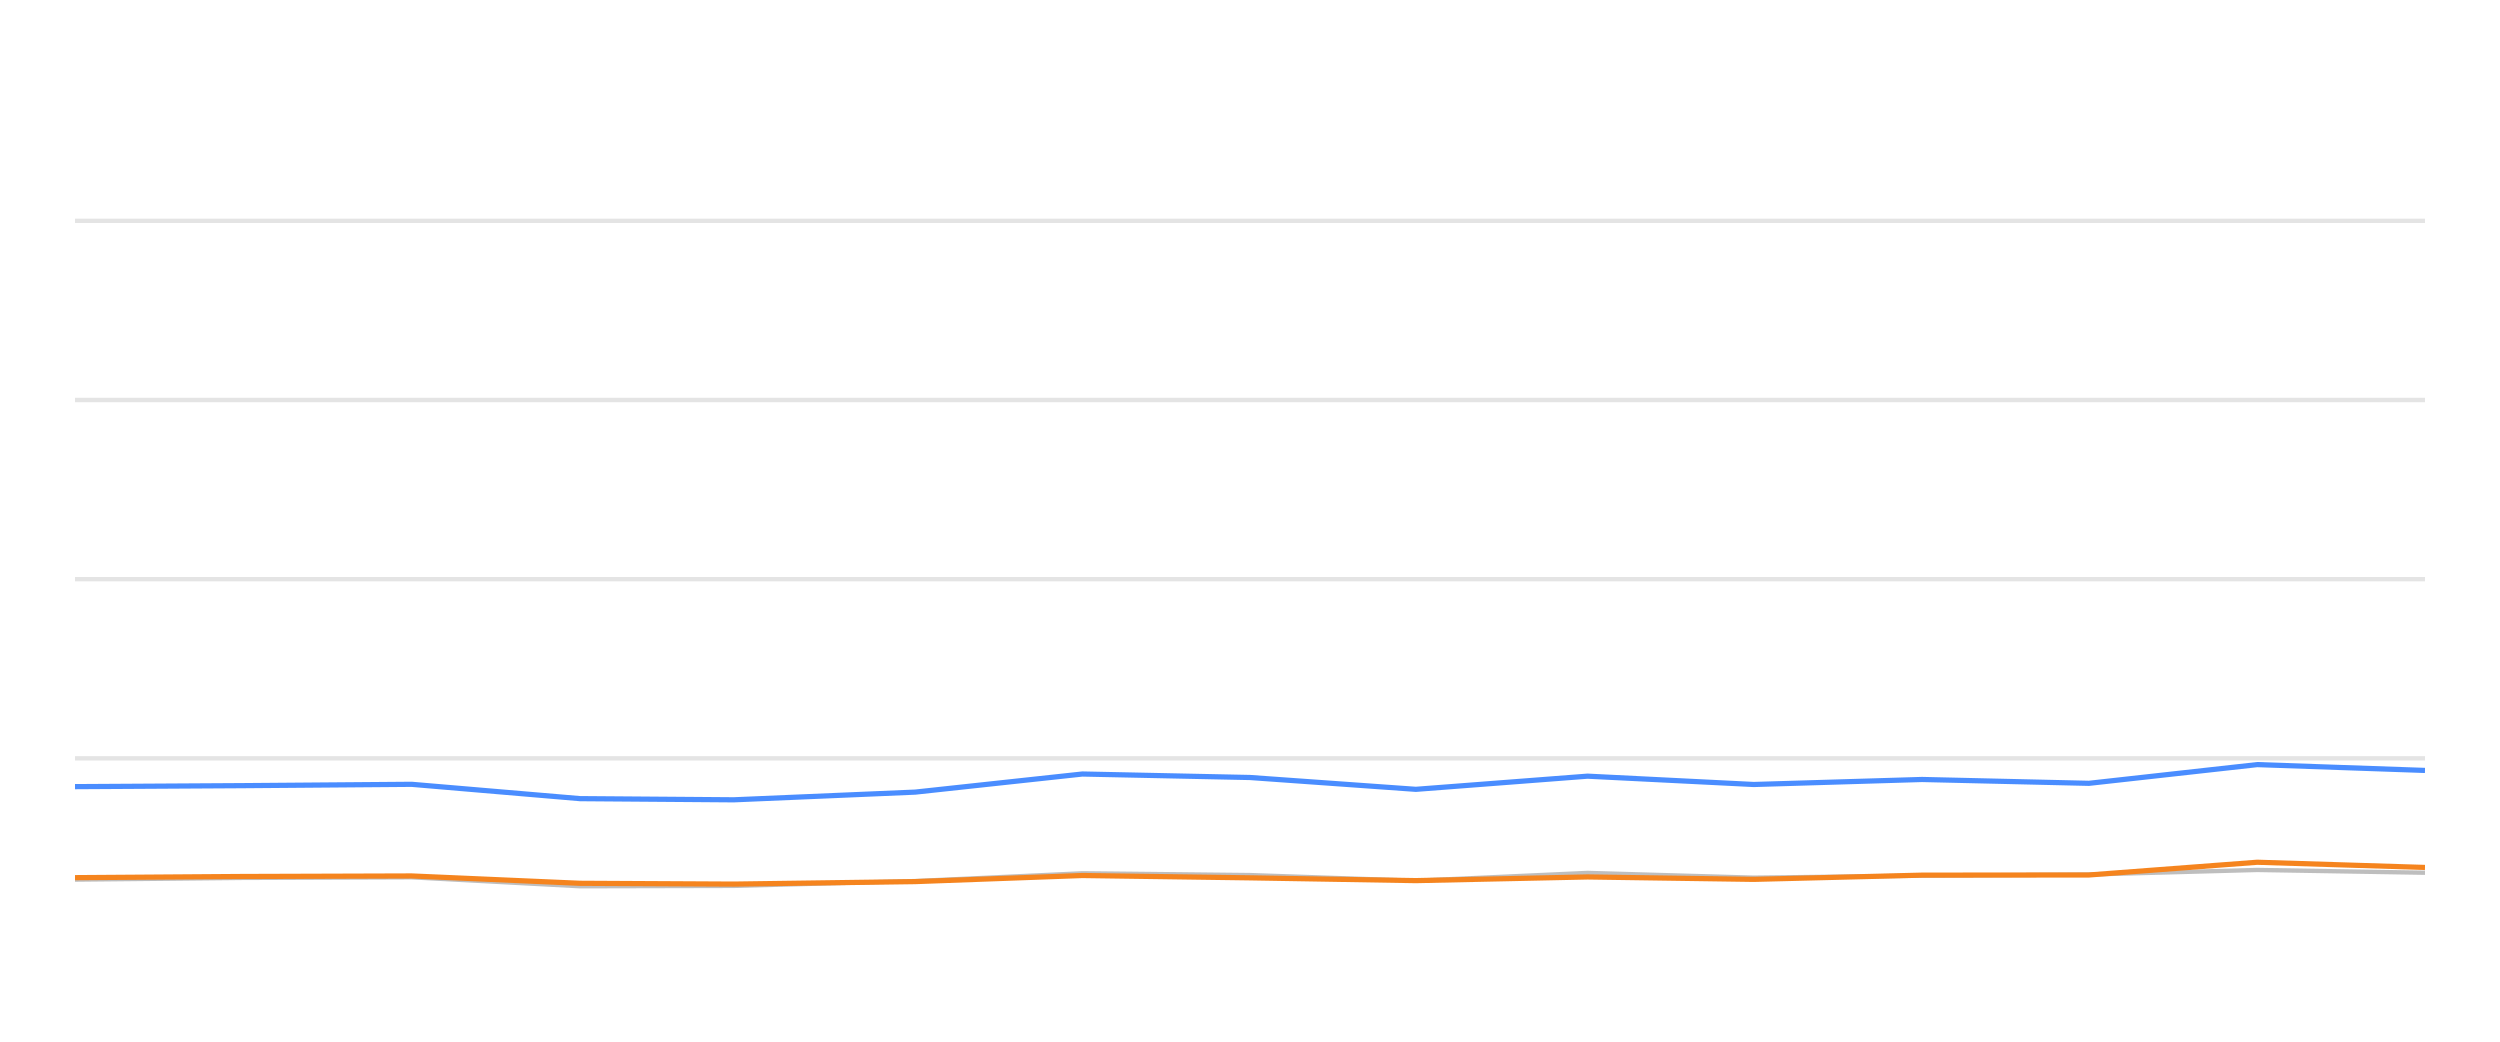
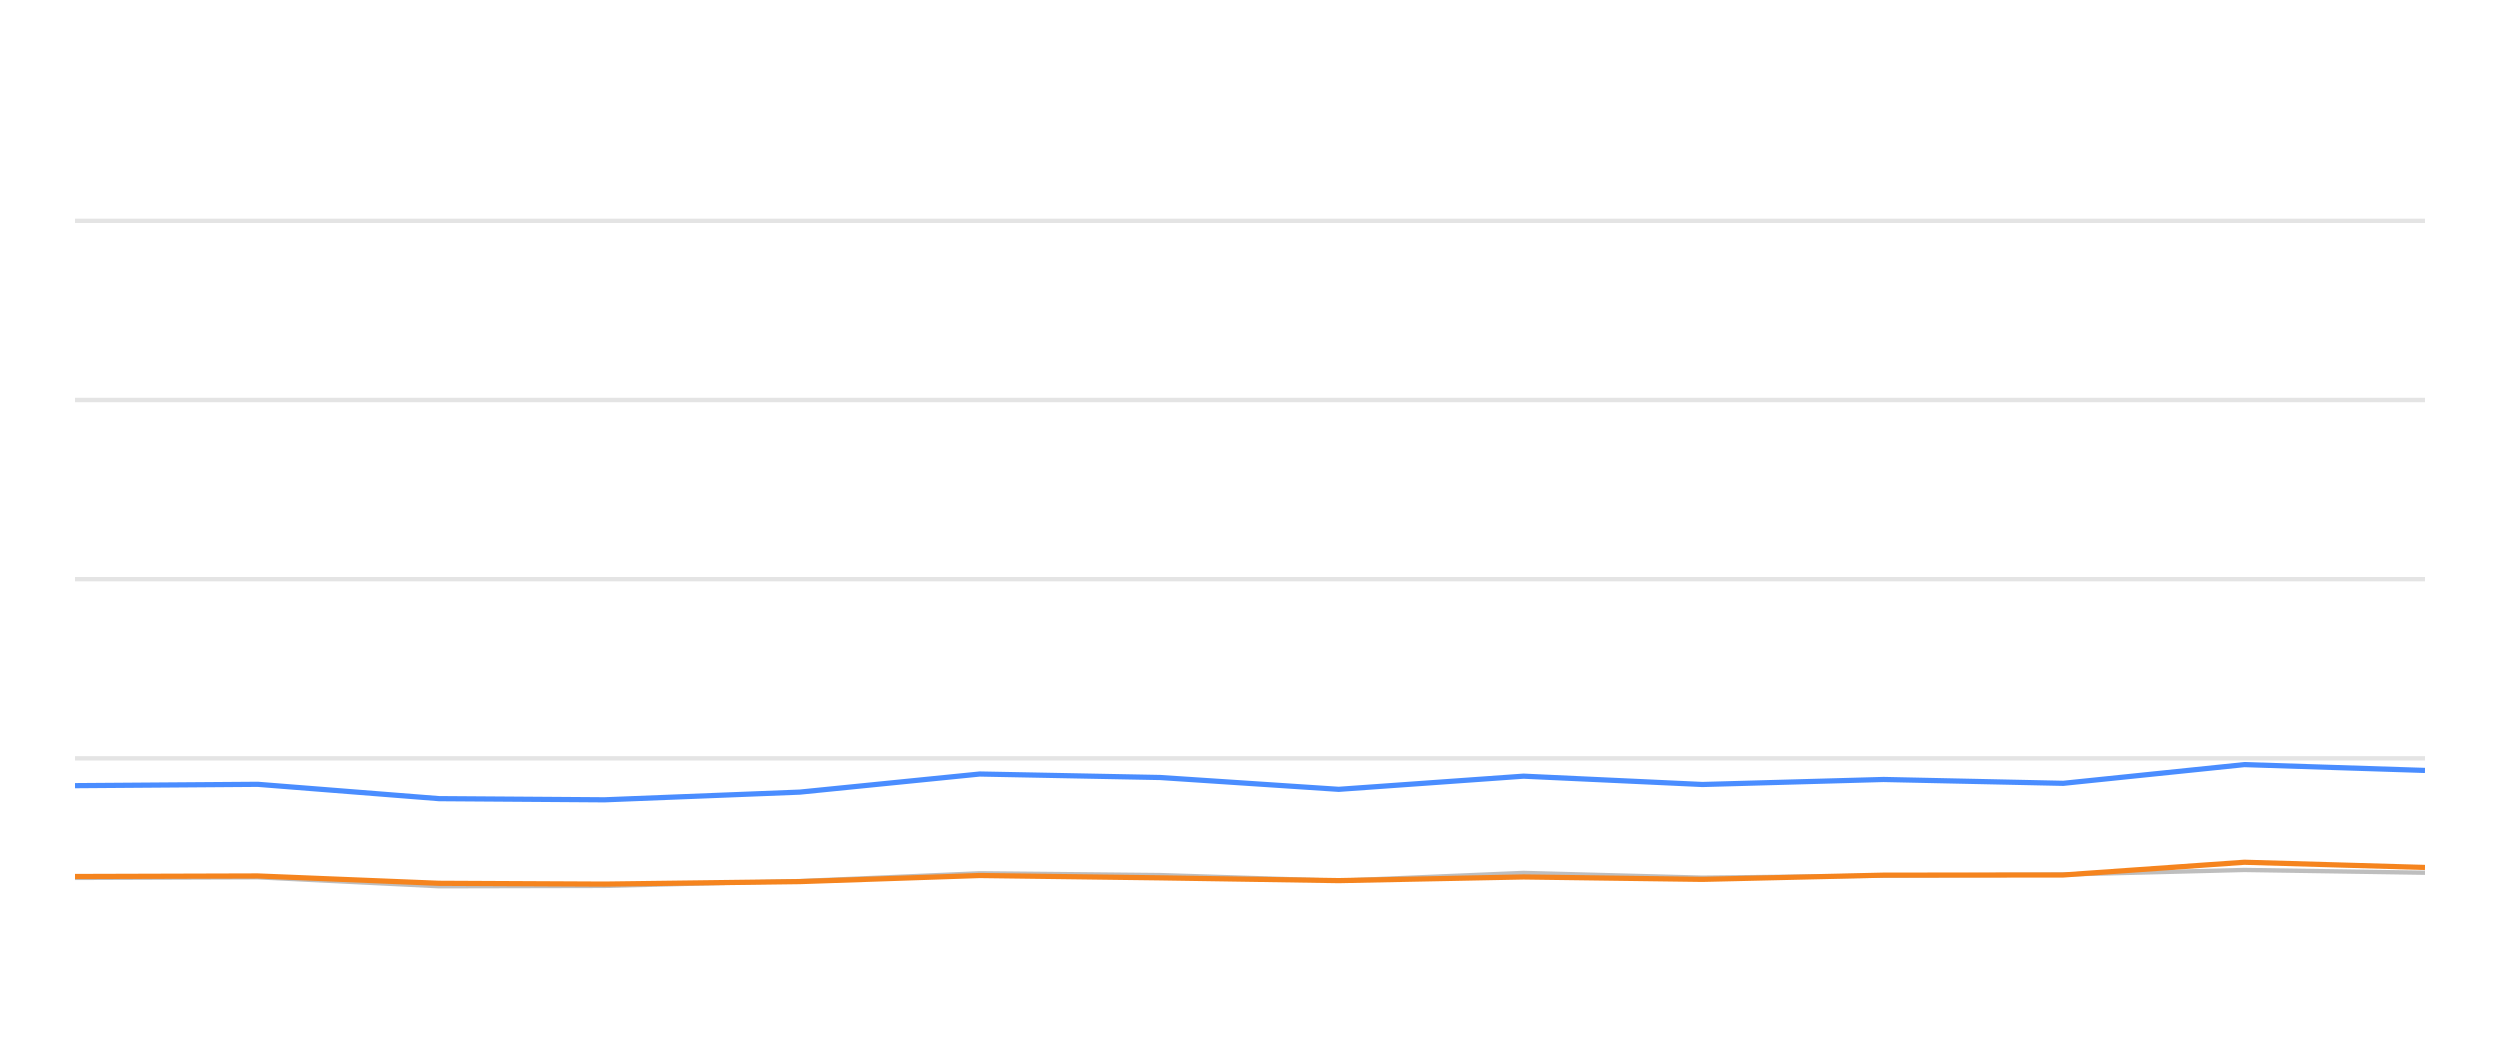
<svg xmlns="http://www.w3.org/2000/svg" width="288pt" height="120pt" viewBox="0 0 288 120" version="1.1">
  <defs>
    <style type="text/css">*{stroke-linejoin: round; stroke-linecap: butt}</style>
  </defs>
  <g id="figure_1">
    <g id="patch_1">
      <path d="M 0 120  L 288 120  L 288 0  L 0 0  L 0 120  z " style="fill: none; opacity: 0" />
    </g>
    <g id="axes_1">
      <g id="patch_2">
        <path d="M 8.64 108  L 279.36 108  L 279.36 4.8  L 8.64 4.8  L 8.64 108  z " style="fill: none" />
      </g>
      <g id="matplotlib.axis_1" />
      <g id="matplotlib.axis_2" />
      <g id="line2d_1">
-         <path d="M 8.64 87.36  L 279.36 87.36  " clip-path="url(#p1d1a4fadee)" style="fill: none; stroke: #b2b2b2; stroke-opacity: 0.35; stroke-width: 0.5; stroke-linecap: square" />
+         <path d="M 8.64 87.36  L 279.36 87.36  " clip-path="url(#p0088858095)" style="fill: none; stroke: #b2b2b2; stroke-opacity: 0.35; stroke-width: 0.5; stroke-linecap: square" />
      </g>
      <g id="line2d_2">
-         <path d="M 8.64 66.72  L 279.36 66.72  " clip-path="url(#p1d1a4fadee)" style="fill: none; stroke: #b2b2b2; stroke-opacity: 0.35; stroke-width: 0.5; stroke-linecap: square" />
+         <path d="M 8.64 66.72  L 279.36 66.72  " clip-path="url(#p0088858095)" style="fill: none; stroke: #b2b2b2; stroke-opacity: 0.35; stroke-width: 0.5; stroke-linecap: square" />
      </g>
      <g id="line2d_3">
-         <path d="M 8.64 46.08  L 279.36 46.08  " clip-path="url(#p1d1a4fadee)" style="fill: none; stroke: #b2b2b2; stroke-opacity: 0.35; stroke-width: 0.5; stroke-linecap: square" />
+         <path d="M 8.64 46.08  L 279.36 46.08  " clip-path="url(#p0088858095)" style="fill: none; stroke: #b2b2b2; stroke-opacity: 0.35; stroke-width: 0.5; stroke-linecap: square" />
      </g>
      <g id="line2d_4">
-         <path d="M 8.64 25.44  L 279.36 25.44  " clip-path="url(#p1d1a4fadee)" style="fill: none; stroke: #b2b2b2; stroke-opacity: 0.35; stroke-width: 0.5; stroke-linecap: square" />
+         <path d="M 8.64 25.44  L 279.36 25.44  " clip-path="url(#p0088858095)" style="fill: none; stroke: #b2b2b2; stroke-opacity: 0.35; stroke-width: 0.5; stroke-linecap: square" />
      </g>
      <g id="line2d_5">
-         <path d="M 8.64 101.333  L 27.863 101.137  L 47.424 101.065  L 66.823 102.097  L 84.53 102.056  L 105.435 101.498  L 124.69 100.601  L 143.994 100.807  L 163.107 101.457  L 182.887 100.559  L 202.028 101.106  L 221.414 100.879  L 240.646 100.745  L 260.028 100.219  L 279.36 100.539  " clip-path="url(#p1d1a4fadee)" style="fill: none; stroke: #bebebe; stroke-width: 0.5; stroke-linecap: round" />
+         <path d="M 8.64 101.137  L 29.697 101.065  L 50.579 102.097  L 69.639 102.056  L 92.142 101.498  L 112.868 100.601  L 133.647 100.807  L 154.221 101.457  L 175.513 100.559  L 196.117 101.106  L 216.985 100.879  L 237.687 100.745  L 258.551 100.219  L 279.36 100.539  " clip-path="url(#p0088858095)" style="fill: none; stroke: #bebebe; stroke-width: 0.5; stroke-linecap: round" />
      </g>
      <g id="line2d_6">
-         <path d="M 8.64 90.621  L 27.863 90.508  L 47.424 90.353  L 66.823 92.004  L 84.53 92.138  L 105.435 91.251  L 124.69 89.166  L 143.994 89.568  L 163.107 90.931  L 182.887 89.414  L 202.028 90.373  L 221.414 89.796  L 240.646 90.239  L 260.028 88.082  L 279.36 88.753  " clip-path="url(#p1d1a4fadee)" style="fill: none; stroke: #4a8dff; stroke-width: 0.6" />
+         <path d="M 8.64 90.508  L 29.697 90.353  L 50.579 92.004  L 69.639 92.138  L 92.142 91.251  L 112.868 89.166  L 133.647 89.568  L 154.221 90.931  L 175.513 89.414  L 196.117 90.373  L 216.985 89.796  L 237.687 90.239  L 258.551 88.082  L 279.36 88.753  " clip-path="url(#p0088858095)" style="fill: none; stroke: #4a8dff; stroke-width: 0.6" />
      </g>
      <g id="line2d_7">
-         <path d="M 8.64 101.106  L 27.863 100.972  L 47.424 100.91  L 66.823 101.756  L 84.53 101.849  L 105.435 101.56  L 124.69 100.859  L 143.994 101.127  L 163.107 101.447  L 182.887 101.024  L 202.028 101.302  L 221.414 100.817  L 240.646 100.797  L 260.028 99.331  L 279.36 99.93  " clip-path="url(#p1d1a4fadee)" style="fill: none; stroke: #f5841e; stroke-width: 0.6" />
+         <path d="M 8.64 100.972  L 29.697 100.91  L 50.579 101.756  L 69.639 101.849  L 92.142 101.56  L 112.868 100.859  L 133.647 101.127  L 154.221 101.447  L 175.513 101.024  L 196.117 101.302  L 216.985 100.817  L 237.687 100.797  L 258.551 99.331  L 279.36 99.93  " clip-path="url(#p0088858095)" style="fill: none; stroke: #f5841e; stroke-width: 0.6" />
      </g>
    </g>
  </g>
  <defs>
-     <clipPath id="p1d1a4fadee">
+     <clipPath id="p0088858095">
      <rect x="8.64" y="4.8" width="270.72" height="103.2" />
    </clipPath>
  </defs>
</svg>
